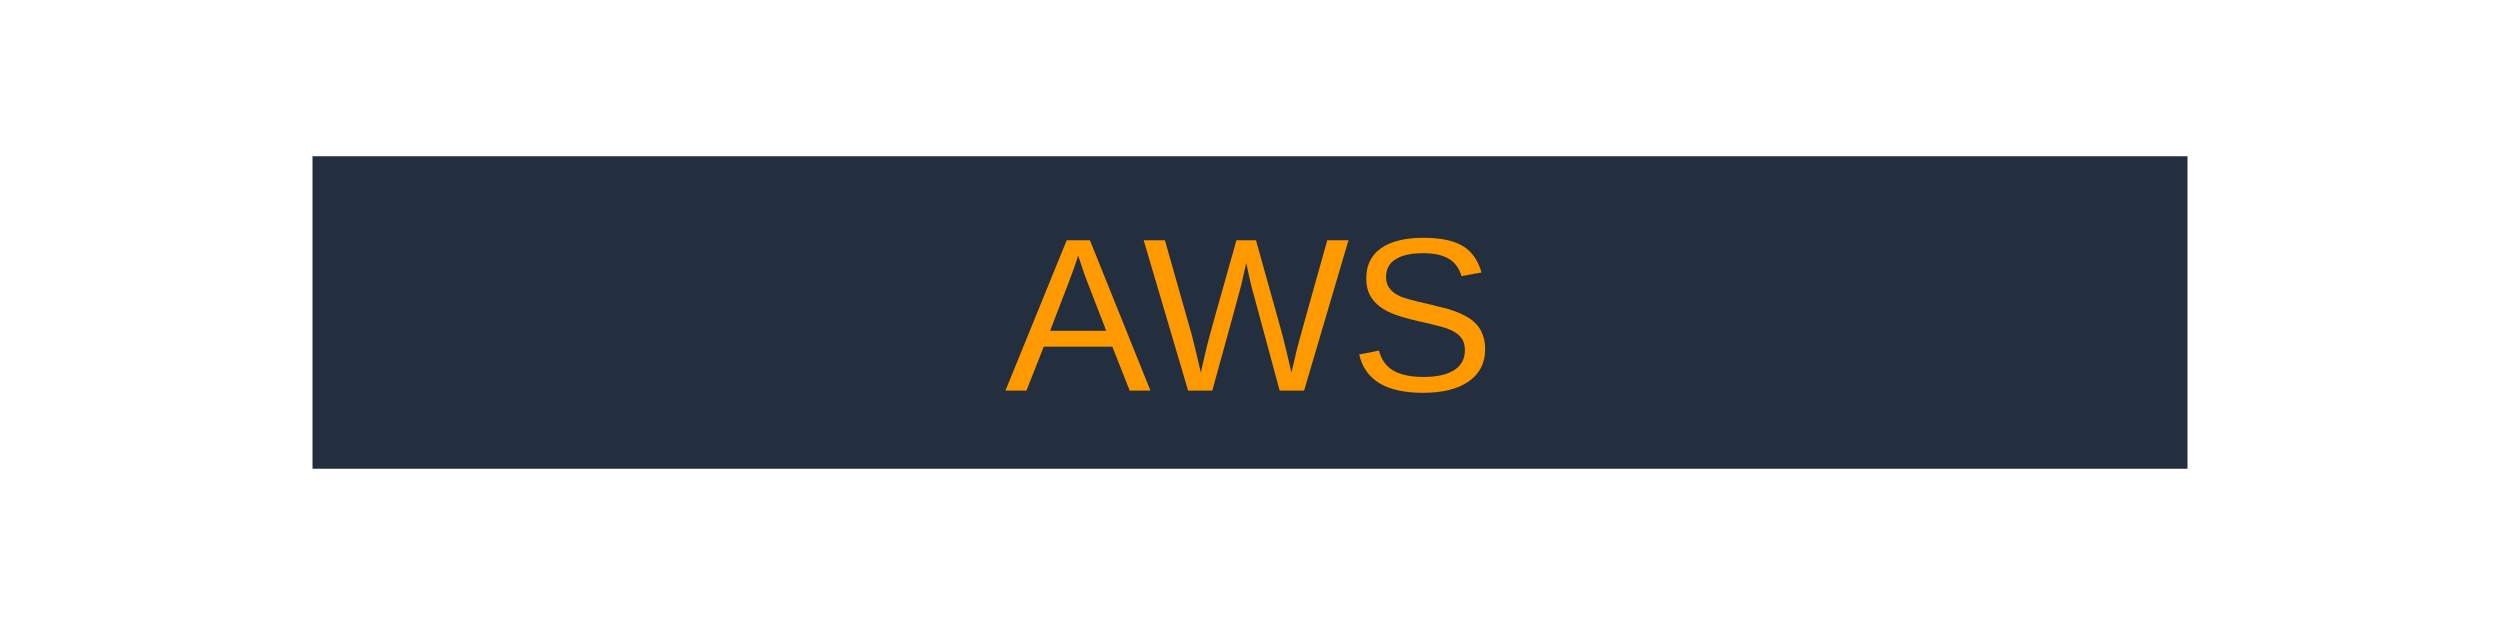
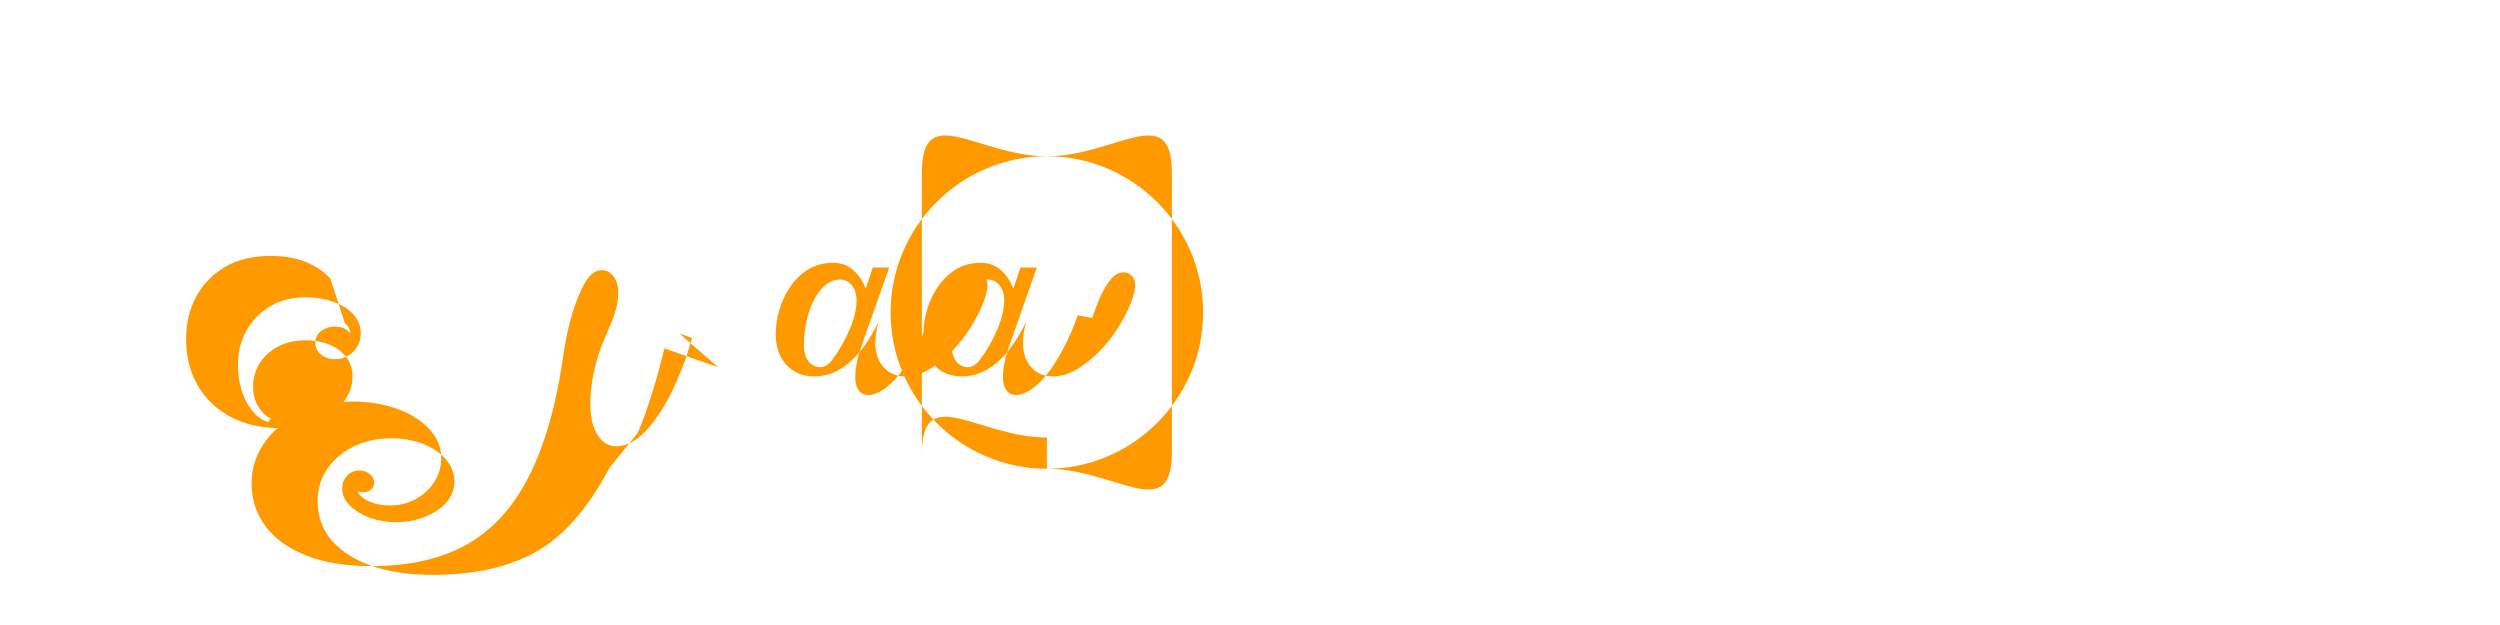
<svg xmlns="http://www.w3.org/2000/svg" width="160" height="40" viewBox="0 0 160 40" fill="none">
-   <path d="M20 10h120v20H20z" fill="#232F3E" />
-   <text x="80" y="25" fill="#FF9900" font-family="Arial" font-size="14" text-anchor="middle">AWS</text>
+   <path d="M45.95 23.5l-3.42-1.2-.07.23c-.5 2.05-1.05 3.77-1.64 5.17L39 29.95c-1.37 2.6-2.94 4.38-4.7 5.37-1.75.98-3.95 1.47-6.6 1.47-2.24 0-4.03-.42-5.37-1.27-1.34-.85-2-2-2-3.47 0-.76.2-1.45.62-2.05.42-.6.98-1.08 1.7-1.43.72-.35 1.52-.52 2.4-.52.72 0 1.38.12 2 .35.6.23 1.1.56 1.47.98.37.42.56.9.56 1.43 0 .5-.17.94-.5 1.33-.34.4-.8.7-1.37.93s-1.2.35-1.87.35c-.6 0-1.15-.1-1.67-.28-.52-.2-.94-.45-1.27-.78-.33-.33-.5-.7-.5-1.1 0-.3.1-.57.3-.8.2-.23.47-.35.82-.35.23 0 .44.07.63.22.2.15.3.33.3.55 0 .15-.06.3-.17.42-.1.13-.3.2-.57.2-.1 0-.2-.02-.32-.05.1.25.35.47.75.65.4.17.83.25 1.3.25.6 0 1.15-.13 1.65-.4.5-.27.9-.63 1.2-1.1.3-.47.45-.98.45-1.53 0-.72-.27-1.35-.8-1.9-.53-.55-1.22-.97-2.07-1.27-.85-.3-1.77-.45-2.75-.45-1.25 0-2.37.23-3.35.7-.98.47-1.75 1.1-2.32 1.9-.57.8-.85 1.67-.85 2.62 0 1.05.3 1.97.9 2.77.6.8 1.47 1.42 2.62 1.87 1.15.45 2.52.67 4.1.67 2.37 0 4.35-.42 5.95-1.27 1.6-.85 2.9-2.17 3.9-3.95 1-1.78 1.75-4.05 2.25-6.82l.23-1.43c.15-1.05.35-1.97.6-2.77.25-.8.52-1.45.82-1.95.3-.5.65-.75 1.05-.75.3 0 .55.13.75.4.2.27.3.62.3 1.05 0 .35-.05.7-.15 1.05-.1.35-.22.7-.37 1.05l-.45 1.05c-.25.6-.45 1.25-.6 1.95-.15.7-.22 1.37-.22 2.02 0 .8.15 1.45.45 1.95.3.5.7.75 1.2.75.65 0 1.27-.32 1.87-.95.6-.63 1.15-1.45 1.65-2.45.5-1 .9-2.02 1.2-3.07l.15-.45-.82-.3zm-24.8-5.65c-.35-.42-.85-.77-1.5-1.05-.65-.28-1.42-.42-2.32-.42-1.15 0-2.12.23-2.92.7-.8.47-1.42 1.1-1.85 1.9-.43.8-.65 1.7-.65 2.7 0 1.15.25 2.15.75 3 .5.85 1.2 1.52 2.1 2 .9.48 1.95.72 3.15.72.9 0 1.7-.15 2.4-.45.7-.3 1.25-.7 1.65-1.2.4-.5.6-1.05.6-1.65 0-.45-.12-.85-.37-1.2-.25-.35-.6-.62-1.05-.82-.45-.2-.97-.3-1.57-.3-.65 0-1.22.12-1.72.37-.5.25-.9.6-1.2 1.05-.3.45-.45.97-.45 1.57 0 .45.1.85.3 1.2.2.35.47.62.82.82l-.15.22c-.4-.12-.75-.37-1.05-.75-.3-.38-.52-.82-.67-1.32-.15-.5-.22-1.02-.22-1.57 0-.8.17-1.52.52-2.17.35-.65.85-1.17 1.5-1.57.65-.4 1.42-.6 2.32-.6.65 0 1.25.1 1.8.3.55.2.97.47 1.27.82.3.35.45.75.45 1.2 0 .3-.07.57-.22.82-.15.25-.35.45-.6.6-.25.15-.52.22-.82.22-.35 0-.65-.1-.9-.3-.25-.2-.37-.45-.37-.75 0-.2.05-.37.15-.52.1-.15.25-.27.45-.37.2-.1.42-.15.67-.15.15 0 .3.02.45.07.15.05.27.12.37.22l.15.15c0-.25-.12-.47-.35-.67zm39.3 2.5c.15-.45.32-.9.52-1.35.2-.45.42-.82.67-1.12.25-.3.52-.45.82-.45.2 0 .37.07.52.22.15.15.22.35.22.6 0 .3-.1.7-.3 1.2-.2.5-.47 1.02-.82 1.57-.35.55-.75 1.05-1.2 1.5-.45.45-.92.82-1.42 1.12-.5.3-1 .45-1.5.45-.6 0-1.07-.2-1.42-.6-.35-.4-.52-.92-.52-1.57 0-.4.07-.85.22-1.35-1.15 2.35-2.52 3.52-4.12 3.52-.75 0-1.35-.25-1.8-.75-.45-.5-.67-1.15-.67-1.95 0-.75.15-1.47.45-2.17.3-.7.72-1.28 1.27-1.73.55-.45 1.2-.67 1.95-.67.5 0 .92.15 1.27.45.35.3.62.7.82 1.2l.45-1.35h1.05l-1.8 5.1c-.1.3-.2.62-.27.97-.07.35-.1.67-.1.97 0 .35.07.62.22.82.15.2.35.3.6.3.35 0 .72-.15 1.12-.45.4-.3.77-.7 1.12-1.2.35-.5.67-1.05.97-1.65.3-.6.55-1.2.75-1.8zm-7.2 2.7c.45-.6.82-1.25 1.12-1.95.3-.7.45-1.32.45-1.87 0-.4-.1-.72-.3-.97-.2-.25-.45-.37-.75-.37-.45 0-.85.2-1.2.6-.35.4-.62.92-.82 1.57-.2.65-.3 1.32-.3 2.02 0 .45.1.8.3 1.05.2.25.45.37.75.37.25 0 .5-.15.75-.45zm16.65-2.7c.15-.45.32-.9.52-1.35.2-.45.42-.82.67-1.12.25-.3.52-.45.82-.45.2 0 .37.07.52.22.15.15.22.35.22.6 0 .3-.1.7-.3 1.2-.2.5-.47 1.02-.82 1.57-.35.55-.75 1.05-1.2 1.5-.45.45-.92.82-1.42 1.12-.5.3-1 .45-1.5.45-.6 0-1.07-.2-1.42-.6-.35-.4-.52-.92-.52-1.57 0-.4.07-.85.22-1.35-1.15 2.35-2.52 3.52-4.12 3.52-.75 0-1.35-.25-1.8-.75-.45-.5-.67-1.15-.67-1.95 0-.75.15-1.47.45-2.17.3-.7.72-1.28 1.27-1.73.55-.45 1.2-.67 1.95-.67.5 0 .92.15 1.27.45.35.3.62.7.82 1.2l.45-1.35h1.05l-1.8 5.1c-.1.3-.2.62-.27.97-.07.35-.1.67-.1.97 0 .35.07.62.22.82.15.2.35.3.6.3.35 0 .72-.15 1.12-.45.4-.3.77-.7 1.12-1.2.35-.5.67-1.05.97-1.65.3-.6.55-1.2.75-1.8zm-7.2 2.7c.45-.6.82-1.25 1.12-1.95.3-.7.45-1.32.45-1.87 0-.4-.1-.72-.3-.97-.2-.25-.45-.37-.75-.37-.45 0-.85.2-1.2.6-.35.4-.62.92-.82 1.57-.2.65-.3 1.32-.3 2.02 0 .45.1.8.3 1.05.2.25.45.37.75.37.25 0 .5-.15.75-.45z" fill="#FF9900" />
+   <path d="M67 10c-5.5 0-10 4.5-10 10s4.5 10 10 10 10-4.5 10-10-4.5-10-10-10zm0 18c-4.4 0-8-3.6-8 1.05V11.05C59 6.4 62.6 10 67 10s8-3.6 8 1.05v17.9c0 4.65-3.6 1.05-8 1.05z" fill="#FF9900" />
</svg>
